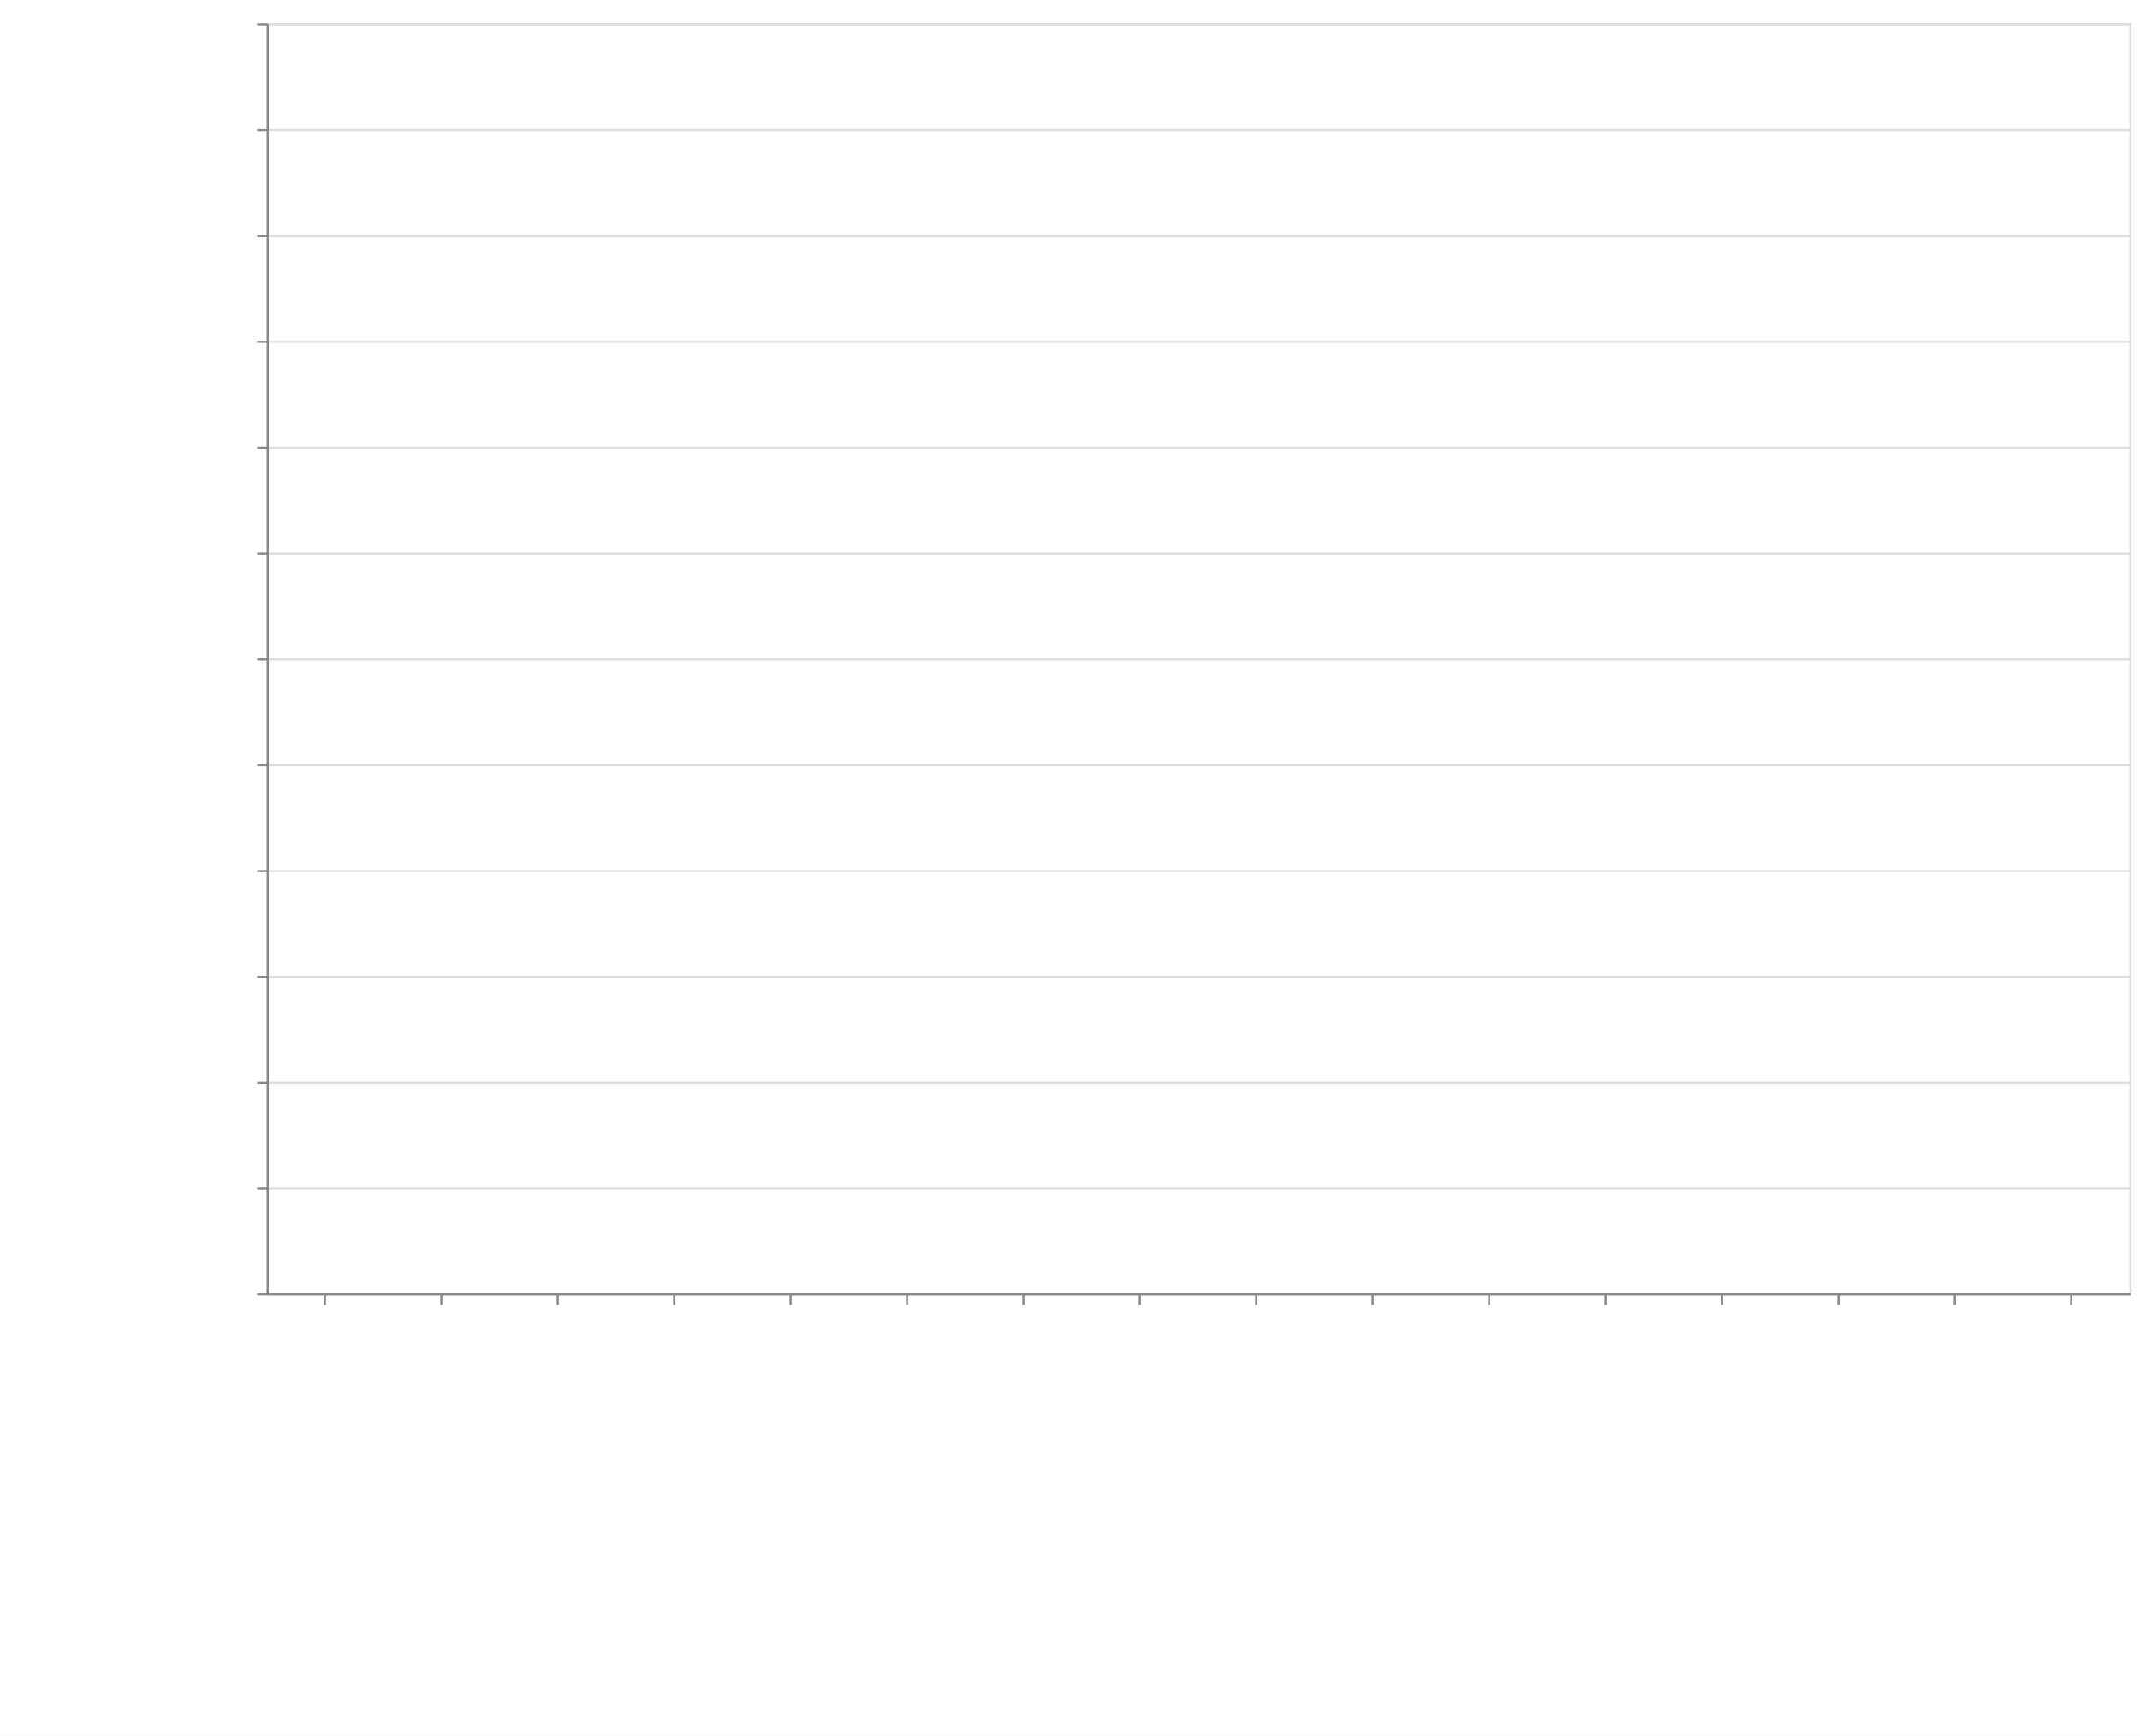
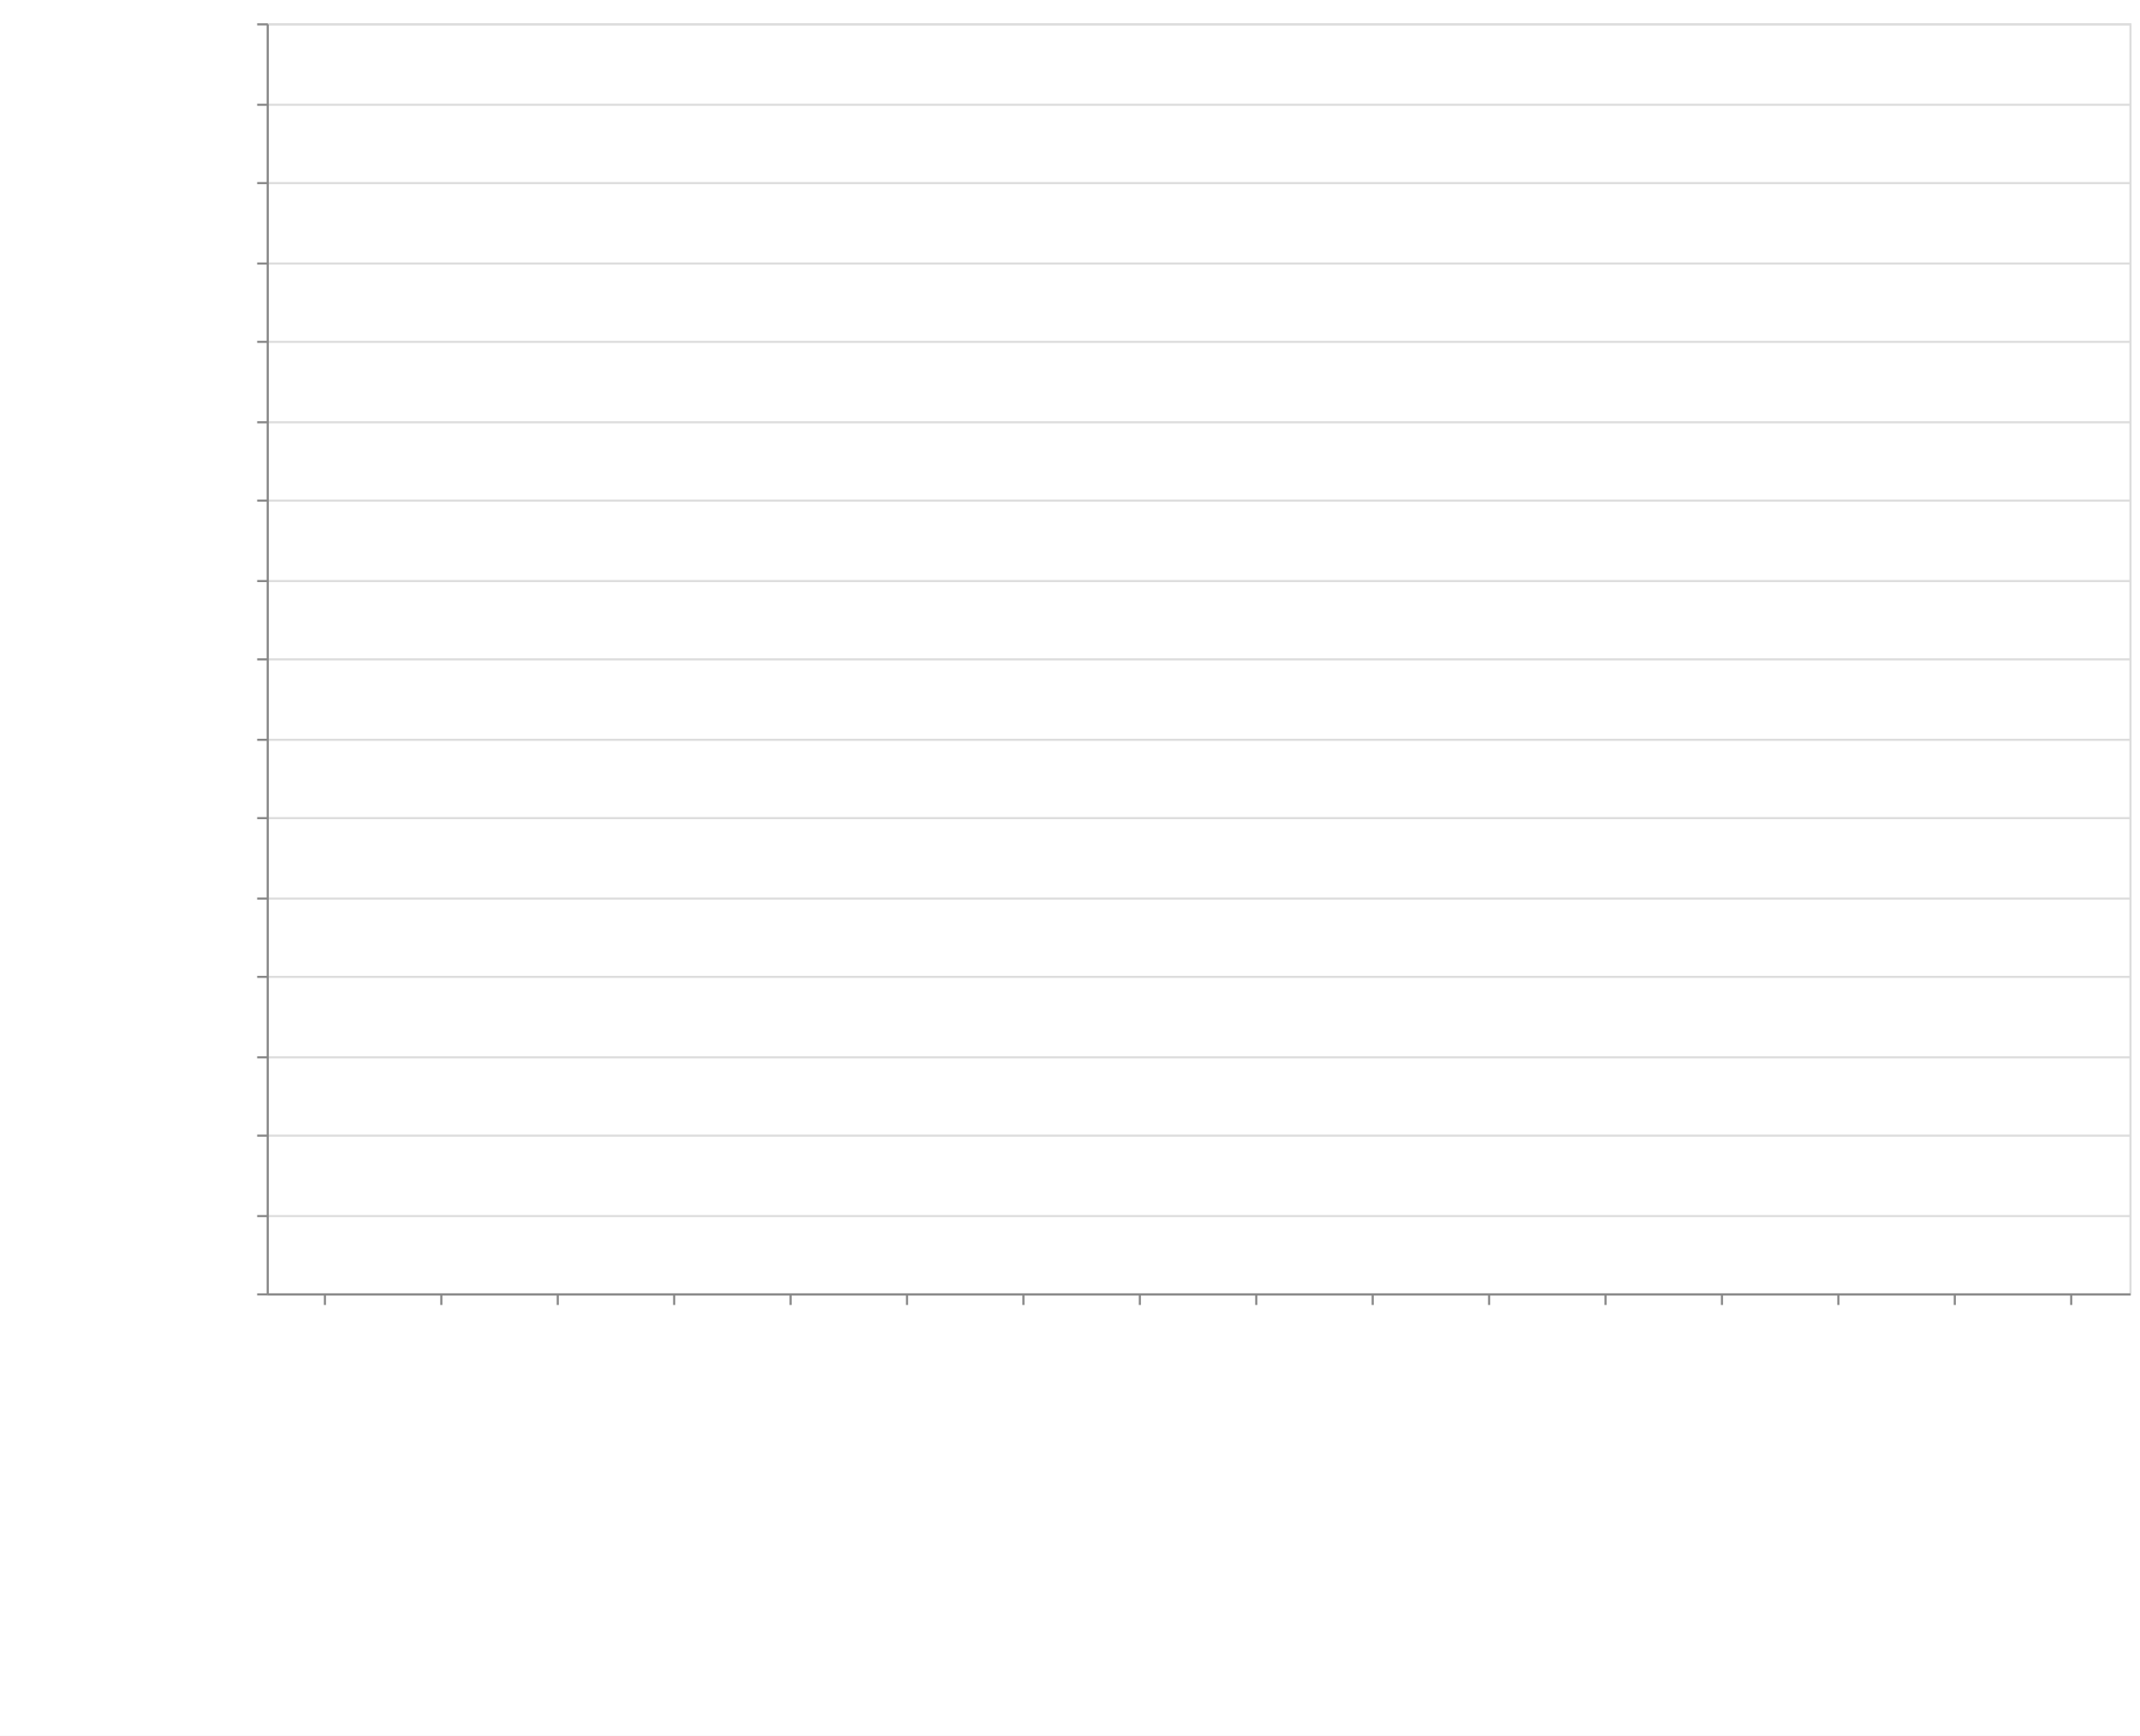
<svg xmlns="http://www.w3.org/2000/svg" class="marks" width="1011" height="820">
  <defs>
    <style>
            .vega-svg-root *{fill:none}.vega-svg-root path{stroke-miterlimit:10}
        </style>
  </defs>
  <path fill="#fff" d="M0 0h1011v820H0z" />
  <g class="vega-svg-root">
    <g class="mark-group role-frame root" aria-roledescription="group mark container">
      <path class="background" aria-hidden="true" d="M126.5 11.5h880v600h-880z" stroke="#ddd" />
      <g class="mark-group role-axis" aria-hidden="true">
        <path class="background" aria-hidden="true" d="M126.5 11.5z" pointer-events="none" />
        <g class="mark-rule role-axis-grid" pointer-events="none" stroke="#ddd">
-           <path d="M126.5 611.5h880M126.5 561.5h880M126.5 511.5h880M126.5 461.5h880M126.5 411.5h880M126.5 361.5h880M126.5 311.5h880M126.5 261.5h880M126.5 211.5h880M126.5 161.5h880M126.5 111.5h880M126.5 61.5h880M126.5 11.5h880" />
+           <path d="M126.5 611.5h880M126.5 574.5h880M126.5 536.5h880M126.5 499.5h880M126.5 461.5h880M126.5 424.5h880M126.5 386.5h880M126.5 349.5h880M126.5 311.5h880M126.5 274.5h880M126.5 236.5h880M126.5 199.5h880M126.5 161.5h880M126.5 124.5h880M126.5 86.5h880M126.5 49.5h880M126.5 11.5h880" />
        </g>
      </g>
      <g class="mark-group role-axis" aria-roledescription="axis" aria-label="X-axis titled 'module' for a discrete scale with 16 values: class-transformer-validator-async, class-transformer-validator-sync, computed-types, io-ts, jointz, ending with zod">
        <path class="background" aria-hidden="true" d="M126.5 611.5z" pointer-events="none" />
        <g class="mark-rule role-axis-tick" pointer-events="none" stroke="#888">
          <path d="M153.5 611.5v5M208.5 611.5v5M263.5 611.5v5M318.5 611.5v5M373.5 611.5v5M428.5 611.5v5M483.5 611.5v5M538.5 611.5v5M593.5 611.5v5M648.5 611.5v5M703.5 611.5v5M758.5 611.5v5M813.5 611.5v5M868.5 611.5v5M923.5 611.5v5M978.5 611.5v5" />
        </g>
        <g class="mark-text role-axis-label" pointer-events="none" font-family="sans-serif" font-size="14">
          <text transform="rotate(90 -234.5 384)">
                        class-transform…
                    </text>
          <text transform="rotate(90 -207 411.5)">
                        class-transform…
                    </text>
          <text transform="rotate(90 -179.5 439)">
                        computed-types
                    </text>
          <text transform="rotate(90 -152 466.5)">
                        io-ts
                    </text>
          <text transform="rotate(90 -124.5 494)">
                        jointz
                    </text>
          <text transform="rotate(90 -97 521.5)">
                        json-decoder
                    </text>
          <text transform="rotate(90 -69.5 549)">
                        marshal
                    </text>
          <text transform="rotate(90 -42 576.5)">
                        myzod
                    </text>
          <text transform="rotate(90 -14.5 604)">
                        purify-ts
                    </text>
          <text transform="rotate(90 13 631.5)">
                        quartet
                    </text>
          <text transform="rotate(90 40.5 659)">
                        runtypes
                    </text>
          <text transform="rotate(90 68 686.5)">
                        toi
                    </text>
          <text transform="rotate(90 95.5 714)">
                        ts-json-validat…
                    </text>
          <text transform="rotate(90 123 741.5)">
                        ts-utils
                    </text>
          <text transform="rotate(90 150.5 769)">
                        yup
                    </text>
          <text transform="rotate(90 178 796.5)">
                        zod
                    </text>
        </g>
        <path stroke="#888" d="M126.5 611.5h880" pointer-events="none" />
        <text text-anchor="middle" transform="translate(566.5 812.5)" font-family="sans-serif" font-size="14" font-weight="400" pointer-events="none">
                    module
                </text>
      </g>
-       <g class="mark-group role-axis" aria-roledescription="axis" aria-label="Y-axis titled 'operations / sec' for a linear scale with values from 0 to 60,000,000">
+       <g class="mark-group role-axis" aria-roledescription="axis" aria-label="Y-axis titled 'operations / sec' for a linear scale with values from 0 to 80,000,000">
        <path class="background" aria-hidden="true" d="M126.5 11.5z" pointer-events="none" />
        <g class="mark-rule role-axis-tick" pointer-events="none" stroke="#888">
-           <path d="M126.5 611.5h-5M126.5 561.5h-5M126.5 511.5h-5M126.5 461.5h-5M126.5 411.5h-5M126.5 361.5h-5M126.5 311.5h-5M126.5 261.5h-5M126.5 211.5h-5M126.5 161.5h-5M126.5 111.5h-5M126.5 61.5h-5M126.5 11.5h-5" />
+           <path d="M126.5 611.5h-5M126.5 574.5h-5M126.5 536.5h-5M126.5 499.5h-5M126.5 461.5h-5M126.5 424.5h-5M126.5 386.5h-5M126.5 349.5h-5M126.5 311.5h-5M126.5 274.5h-5M126.5 236.5h-5M126.5 199.5h-5M126.5 161.5h-5M126.5 124.5h-5M126.5 86.5h-5M126.5 49.5h-5M126.5 11.5h-5" />
        </g>
        <g class="mark-text role-axis-label" pointer-events="none" text-anchor="end" font-family="sans-serif" font-size="12">
          <text transform="translate(119.5 615.5)">
                        0
                    </text>
-           <text transform="translate(119.5 565.5)">
+           <text transform="translate(119.5 578)">
                        5,000,000
                    </text>
-           <text transform="translate(119.5 515.5)">
+           <text transform="translate(119.5 540.5)">
                        10,000,000
                    </text>
-           <text transform="translate(119.5 465.5)">
+           <text transform="translate(119.5 503)">
                        15,000,000
                    </text>
-           <text transform="translate(119.5 415.5)">
+           <text transform="translate(119.5 465.5)">
                        20,000,000
                    </text>
-           <text transform="translate(119.5 365.5)">
+           <text transform="translate(119.5 428)">
                        25,000,000
                    </text>
-           <text transform="translate(119.5 315.5)">
+           <text transform="translate(119.5 390.5)">
                        30,000,000
                    </text>
-           <text transform="translate(119.5 265.5)">
+           <text transform="translate(119.5 353)">
                        35,000,000
                    </text>
-           <text transform="translate(119.5 215.5)">
+           <text transform="translate(119.5 315.5)">
                        40,000,000
                    </text>
-           <text transform="translate(119.5 165.5)">
+           <text transform="translate(119.5 278)">
                        45,000,000
                    </text>
-           <text transform="translate(119.5 115.5)">
+           <text transform="translate(119.5 240.5)">
                        50,000,000
                    </text>
-           <text transform="translate(119.5 65.5)">
+           <text transform="translate(119.5 203)">
                        55,000,000
                    </text>
+           <text transform="translate(119.5 165.5)">
+                         60,000,000
+                     </text>
+           <text transform="translate(119.5 128)">
+                         65,000,000
+                     </text>
+           <text transform="translate(119.5 90.5)">
+                         70,000,000
+                     </text>
+           <text transform="translate(119.5 53)">
+                         75,000,000
+                     </text>
          <text transform="translate(119.5 15.5)">
-                         60,000,000
+                         80,000,000
                    </text>
        </g>
        <path stroke="#888" d="M126.5 611.5v-600" pointer-events="none" />
        <text text-anchor="middle" transform="rotate(-90 164 147.5)" font-family="sans-serif" font-size="14" font-weight="400" pointer-events="none">
                    operations / sec
                </text>
      </g>
      <g class="mark-rect role-mark marks" aria-roledescription="rect mark container" fill="#4c78a8">
-         <path aria-label="operations / sec: 37862; module: class-transformer-validator-async" aria-roledescription="bar" d="M128.75 610.621h49.5V611h-49.5z" />
-         <path aria-label="operations / sec: 44235; module: class-transformer-validator-sync" aria-roledescription="bar" d="M183.75 610.558h49.5V611h-49.5z" />
-         <path aria-label="operations / sec: 797005; module: computed-types" aria-roledescription="bar" d="M238.75 603.03h49.5V611h-49.5z" />
-         <path aria-label="operations / sec: 2581084; module: io-ts" aria-roledescription="bar" d="M293.75 585.19h49.5V611h-49.5z" />
-         <path aria-label="operations / sec: 1095587; module: jointz" aria-roledescription="bar" d="M348.75 600.044h49.5V611h-49.5z" />
-         <path aria-label="operations / sec: 955272; module: json-decoder" aria-roledescription="bar" d="M403.75 601.447h49.5V611h-49.5z" />
-         <path aria-label="operations / sec: 5403721; module: marshal" aria-roledescription="bar" d="M458.75 556.963h49.5V611h-49.5z" />
-         <path aria-label="operations / sec: 1467690; module: myzod" aria-roledescription="bar" d="M513.75 596.323h49.5V611h-49.5z" />
-         <path aria-label="operations / sec: 753433; module: purify-ts" aria-roledescription="bar" d="M568.75 603.466h49.5V611h-49.5z" />
-         <path aria-label="operations / sec: 55208005; module: quartet" aria-roledescription="bar" d="M623.75 58.92h49.5V611h-49.5z" />
-         <path aria-label="operations / sec: 748207; module: runtypes" aria-roledescription="bar" d="M678.75 603.518h49.5V611h-49.5z" />
-         <path aria-label="operations / sec: 458542; module: toi" aria-roledescription="bar" d="M733.75 606.415h49.5V611h-49.5z" />
-         <path aria-label="operations / sec: 24827645; module: ts-json-validator" aria-roledescription="bar" d="M788.75 362.724h49.5V611h-49.5z" />
-         <path aria-label="operations / sec: 132066; module: ts-utils" aria-roledescription="bar" d="M843.75 609.68h49.5V611h-49.5z" />
-         <path aria-label="operations / sec: 12853; module: yup" aria-roledescription="bar" d="M898.75 610.871h49.5V611h-49.5z" />
-         <path aria-label="operations / sec: 58482; module: zod" aria-roledescription="bar" d="M953.75 610.415h49.5V611h-49.5z" />
+         <path aria-label="operations / sec: 48463; module: class-transformer-validator-async" aria-roledescription="bar" d="M128.75 610.637h49.5V611h-49.5z" />
+         <path aria-label="operations / sec: 55061; module: class-transformer-validator-sync" aria-roledescription="bar" d="M183.75 610.587h49.5V611h-49.5z" />
+         <path aria-label="operations / sec: 963120; module: computed-types" aria-roledescription="bar" d="M238.75 603.777h49.5V611h-49.5z" />
+         <path aria-label="operations / sec: 2869962; module: io-ts" aria-roledescription="bar" d="M293.75 589.475h49.5V611h-49.5z" />
+         <path aria-label="operations / sec: 1241548; module: jointz" aria-roledescription="bar" d="M348.75 601.688h49.5V611h-49.5z" />
+         <path aria-label="operations / sec: 1022417; module: json-decoder" aria-roledescription="bar" d="M403.75 603.332h49.5V611h-49.5z" />
+         <path aria-label="operations / sec: 5972986; module: marshal" aria-roledescription="bar" d="M458.75 566.203h49.5V611h-49.5z" />
+         <path aria-label="operations / sec: 1609327; module: myzod" aria-roledescription="bar" d="M513.75 598.93h49.5V611h-49.5z" />
+         <path aria-label="operations / sec: 1070105; module: purify-ts" aria-roledescription="bar" d="M568.75 602.974h49.5V611h-49.5z" />
+         <path aria-label="operations / sec: 74696291; module: quartet" aria-roledescription="bar" d="M623.75 50.778h49.5V611h-49.5z" />
+         <path aria-label="operations / sec: 985505; module: runtypes" aria-roledescription="bar" d="M678.75 603.609h49.5V611h-49.5z" />
+         <path aria-label="operations / sec: 592322; module: toi" aria-roledescription="bar" d="M733.75 606.558h49.5V611h-49.5z" />
+         <path aria-label="operations / sec: 34526779; module: ts-json-validator" aria-roledescription="bar" d="M788.75 352.05h49.5V611h-49.5z" />
+         <path aria-label="operations / sec: 174171; module: ts-utils" aria-roledescription="bar" d="M843.75 609.694h49.5V611h-49.5z" />
+         <path aria-label="operations / sec: 19983; module: yup" aria-roledescription="bar" d="M898.75 610.85h49.5v.15h-49.5z" />
+         <path aria-label="operations / sec: 83258; module: zod" aria-roledescription="bar" d="M953.75 610.376h49.5V611h-49.5z" />
      </g>
    </g>
  </g>
</svg>
